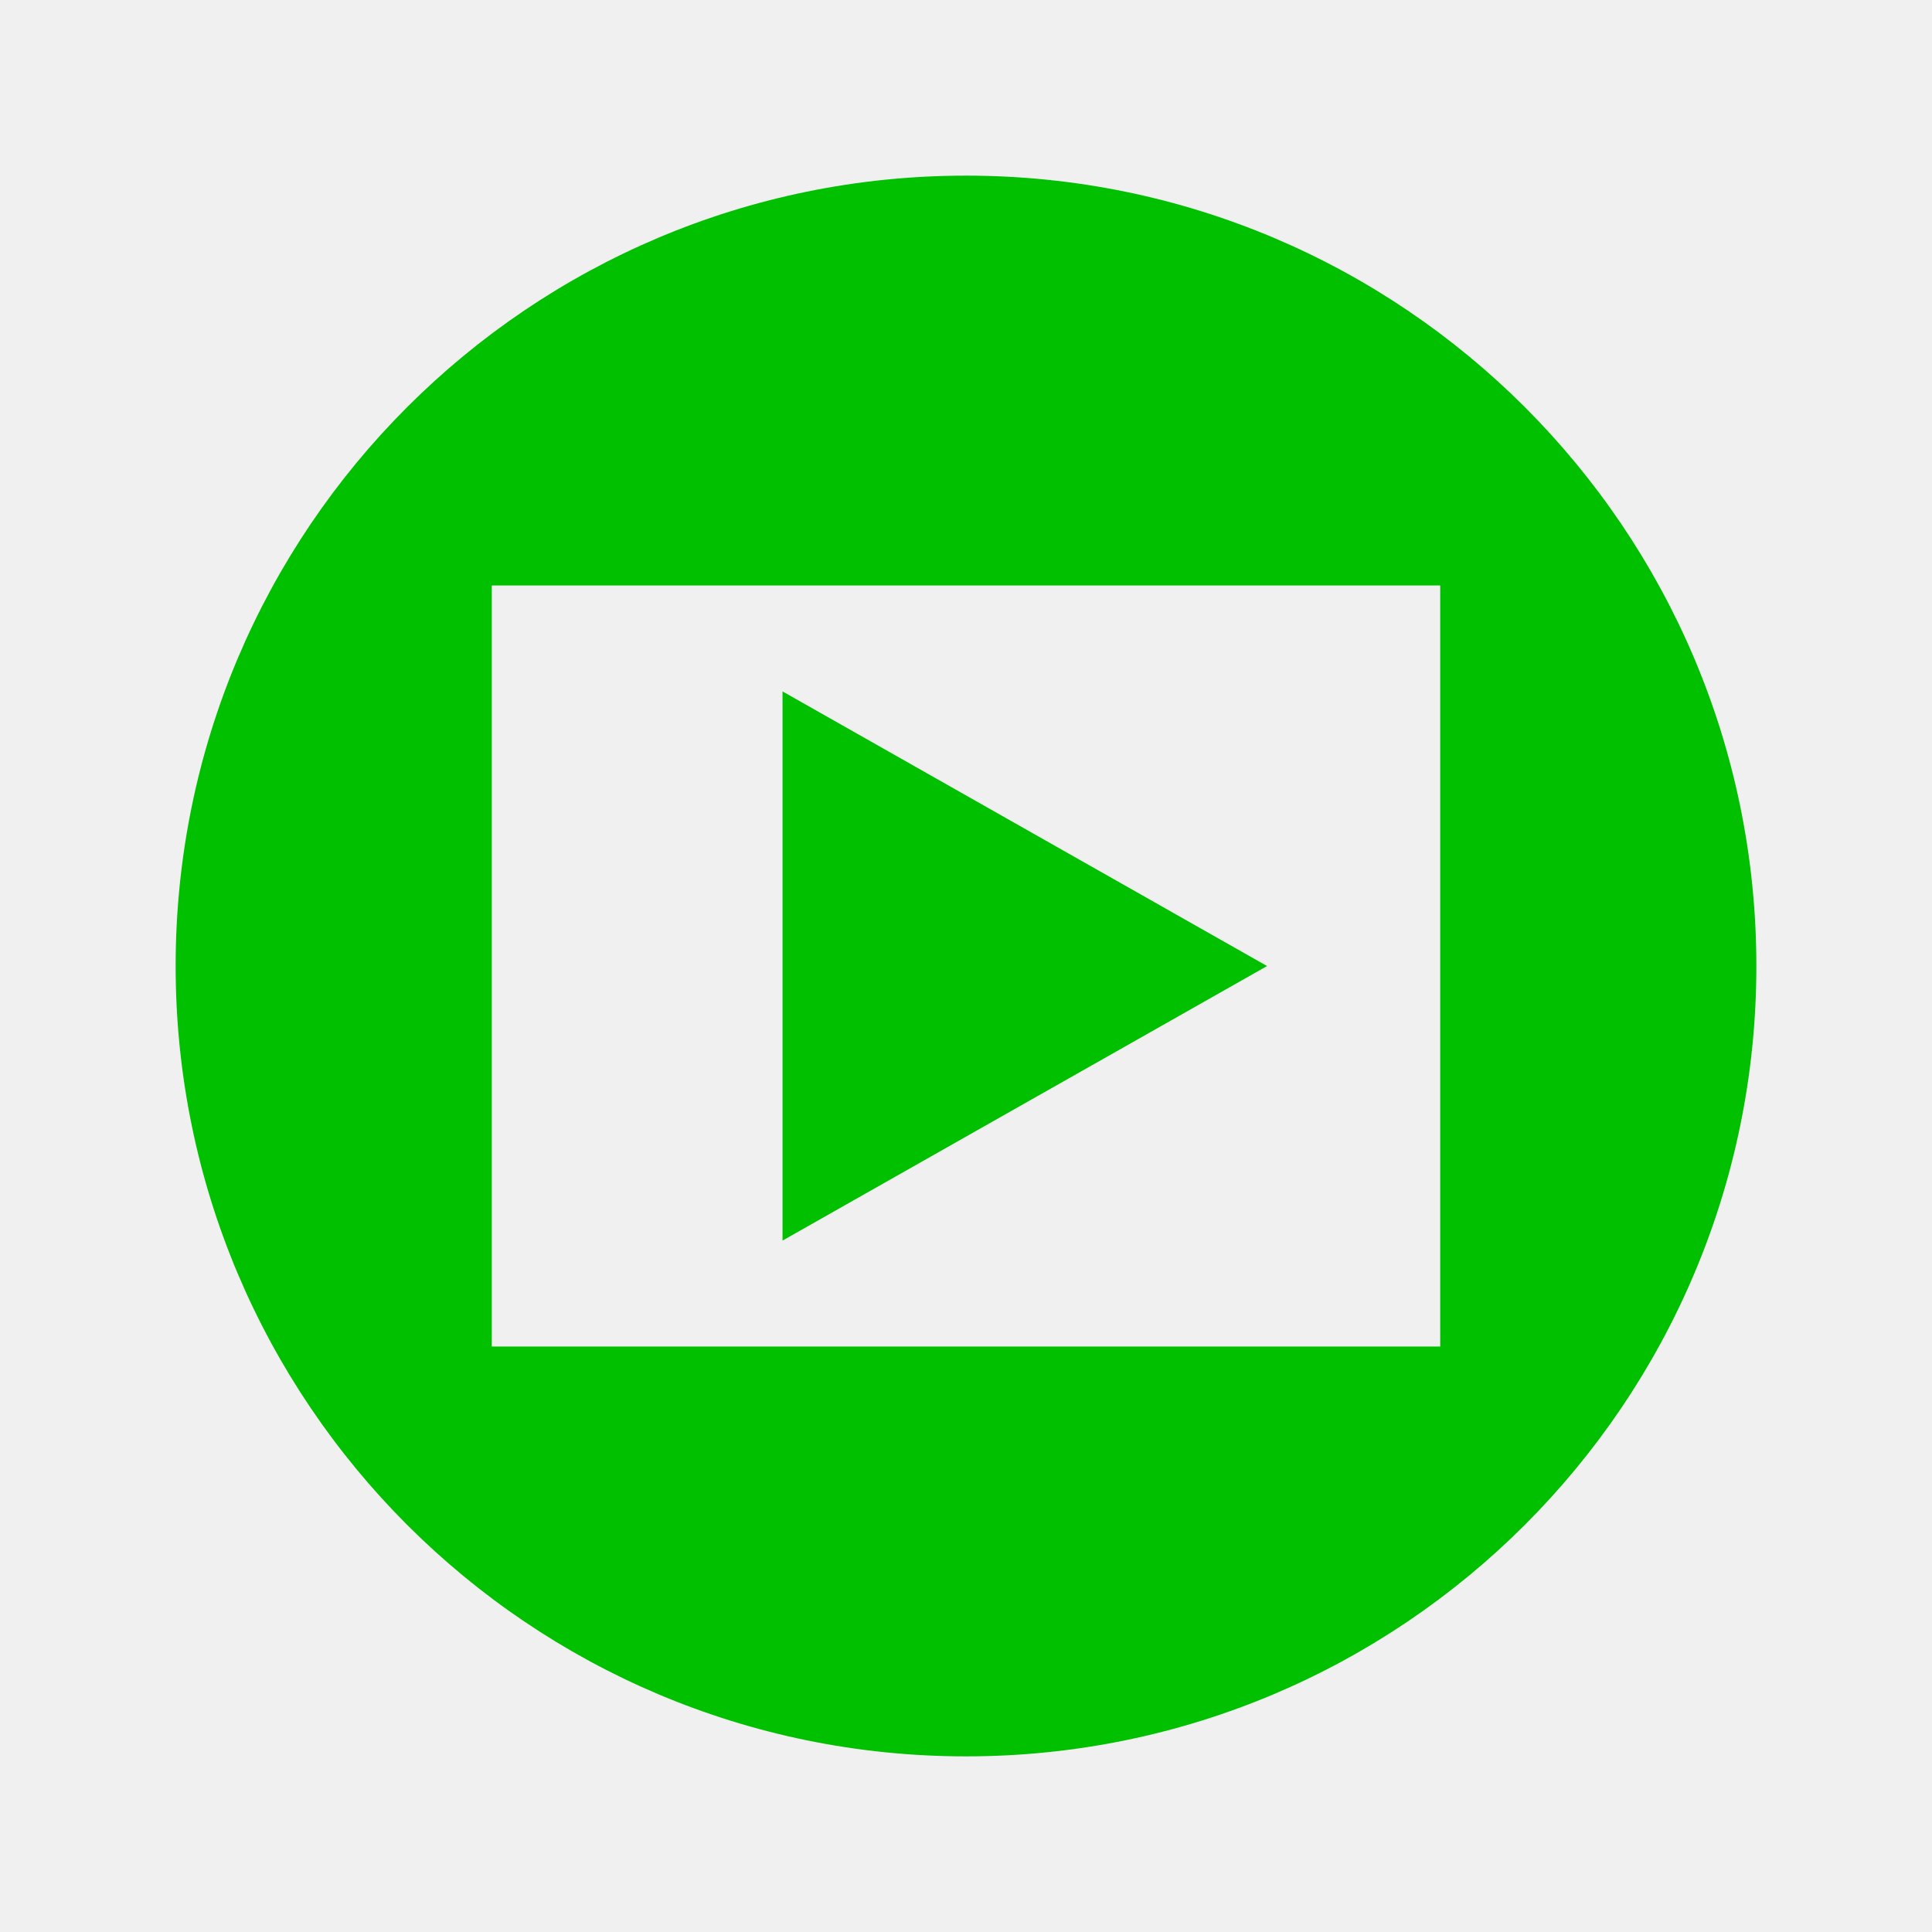
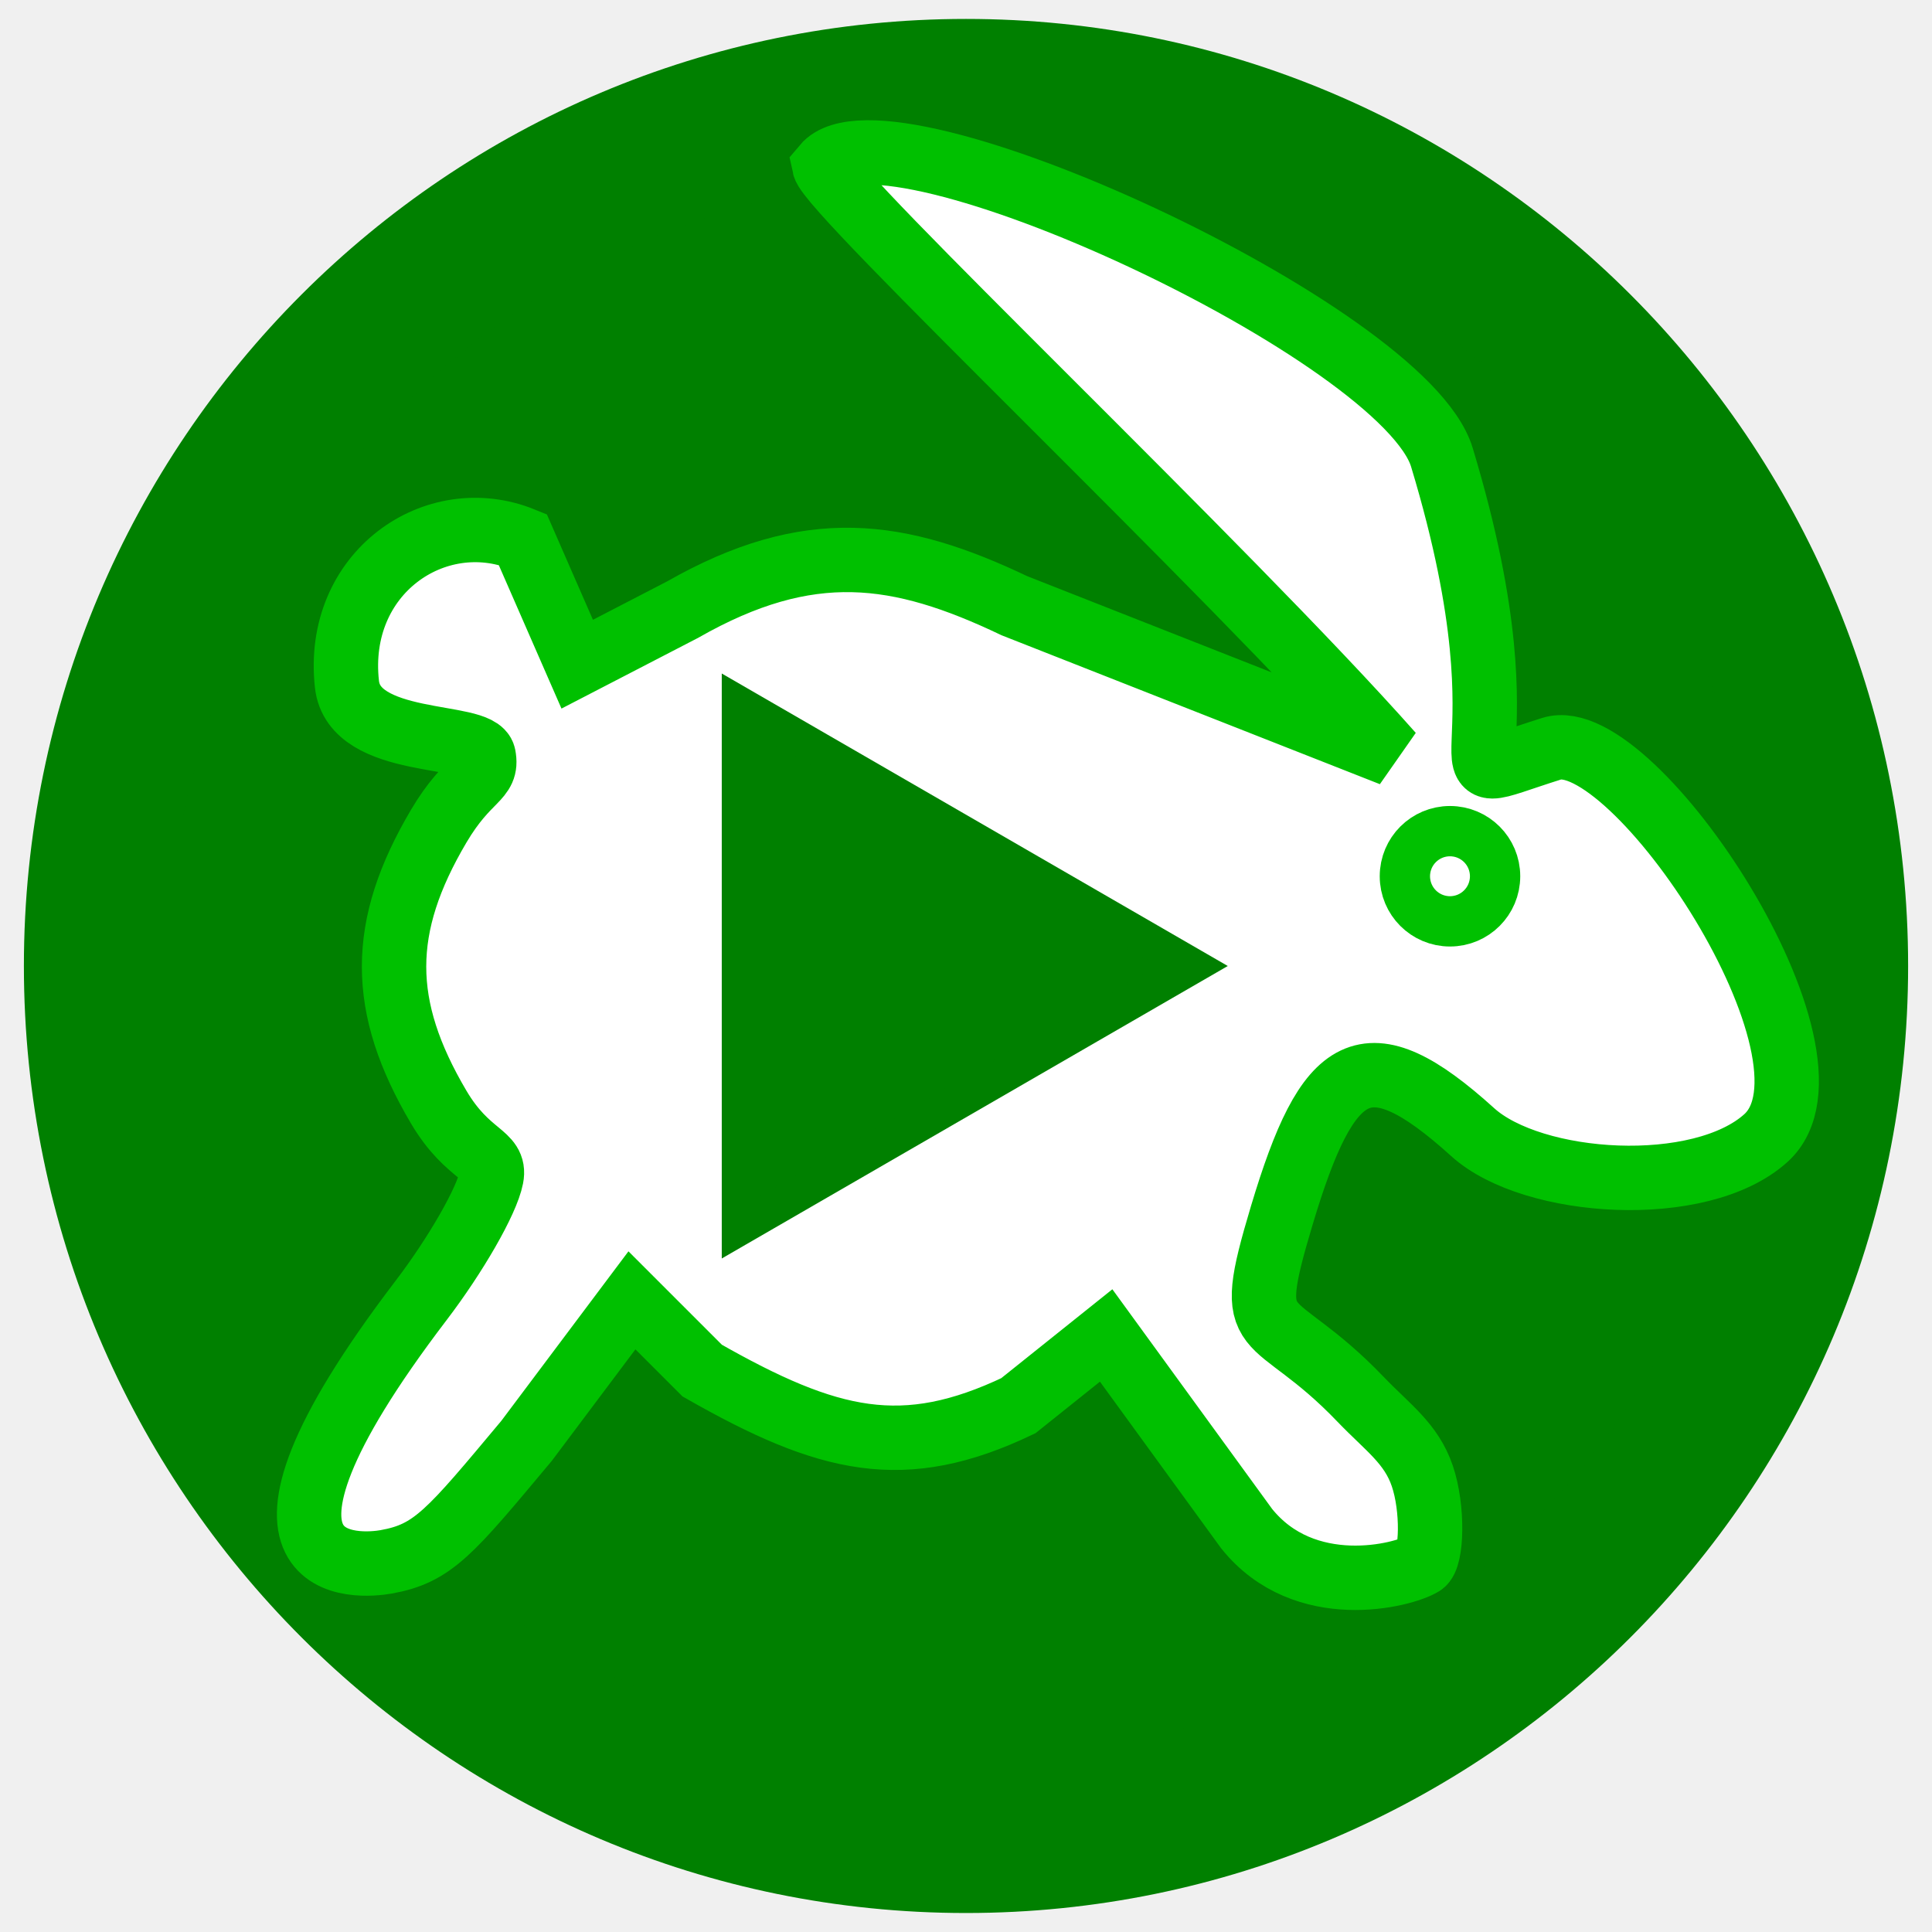
<svg xmlns="http://www.w3.org/2000/svg" version="1.0" width="45" height="45" viewBox="0 0 55 55" id="svg2" xml:space="preserve">
-   <defs id="defs12" />
-   <g id="activity-start" style="fill:#00c000;fill-opacity:1;display:block">
-     <g id="g5" style="fill:#00c000;fill-opacity:1">
-       <polygon points="22.277,19.683 36.071,27.501 22.277,35.317 22.277,19.683 " id="polygon7" style="fill:#00c000;fill-opacity:1" />
-       <path d="M 27.5,5 C 15.073,5 5,15.074 5,27.5 C 5,39.926 15.073,50 27.5,50 C 39.927,50 50,39.926 50,27.5 C 50,15.074 39.927,5 27.5,5 z M 41,38.333 L 14,38.333 L 14,16.667 L 41,16.667 L 41,38.333 z" id="path9" style="fill:#00c000;fill-opacity:1" />
-     </g>
-   </g>
+   <defs id="defs12">
+ 	
+ </defs>
+   <path d="M 36.852,15.698 A 11.523,10.8 0 1 1 13.806,15.698 A 11.523,10.8 0 1 1 36.852,15.698 z" transform="matrix(2.147826,0,0,2.291753,-26.90217,-8.476804)" id="path2387" style="opacity:1;fill:#008000;fill-opacity:1;stroke:#008000;stroke-width:1.928;stroke-linecap:round;stroke-miterlimit:4;stroke-dasharray:none;stroke-opacity:1" />
+   <path d="M 13.768,21.518 C 13.899,22.194 13.33,22.097 12.49,23.518 C 10.794,26.389 10.794,28.646 12.49,31.518 C 13.33,32.939 14.122,32.842 13.99,33.518 C 13.859,34.194 12.959,35.747 11.99,37.018 C 5.865,45.052 10.322,44.582 10.99,44.463 C 12.332,44.224 12.808,43.628 14.99,41.018 L 17.99,37.018 L 19.99,39.018 C 23.592,41.07 25.72,41.577 28.99,40.018 L 31.49,38.018 L 35.49,43.518 C 37.138,45.571 39.948,44.853 40.49,44.518 C 40.765,44.348 40.805,42.944 40.49,42.018 C 40.176,41.091 39.506,40.641 38.74,39.843 C 36.142,37.13 35.35,38.404 36.49,34.599 C 37.807,30.204 38.882,29.476 41.926,32.231 C 43.631,33.774 48.407,34.085 50.272,32.398 C 52.814,30.097 46.491,20.585 44.173,21.314 C 40.396,22.502 43.84,22.247 41.047,13.018 C 39.974,9.471 25.213,2.645 23.466,4.726 C 23.629,5.495 34.939,16.186 39.618,21.471 L 28.879,17.244 C 25.596,15.679 23.038,15.3 19.434,17.354 L 16.432,18.908 L 14.879,15.354 C 12.396,14.346 9.524,16.306 9.877,19.479 C 10.079,21.297 13.636,20.842 13.768,21.518 z" id="path2582" style="fill:#ffffff;fill-opacity:1;stroke:#00c000;stroke-width:1.833;stroke-miterlimit:4;stroke-dasharray:none;stroke-opacity:1" />
+   <path d="M 33.953,27.5 L 21.047,34.96 C 21.047,20.04 21.047,20.04 21.047,20.04 L 33.953,27.5 z" id="path2496" style="fill:#008000;fill-opacity:1;fill-rule:evenodd;stroke:#008000;stroke-width:1px;stroke-linecap:butt;stroke-linejoin:miter;stroke-opacity:1" />
+   <path d="M 41.278,23.661 C 41.987,23.661 42.562,24.236 42.562,24.945 C 42.562,25.654 41.987,26.229 41.278,26.229 C 40.568,26.229 39.994,25.654 39.994,24.945 C 39.994,24.236 40.568,23.661 41.278,23.661 z" id="path3265" style="fill:none;fill-opacity:1;stroke:#00c000;stroke-width:1.432;stroke-opacity:1" />
</svg>
